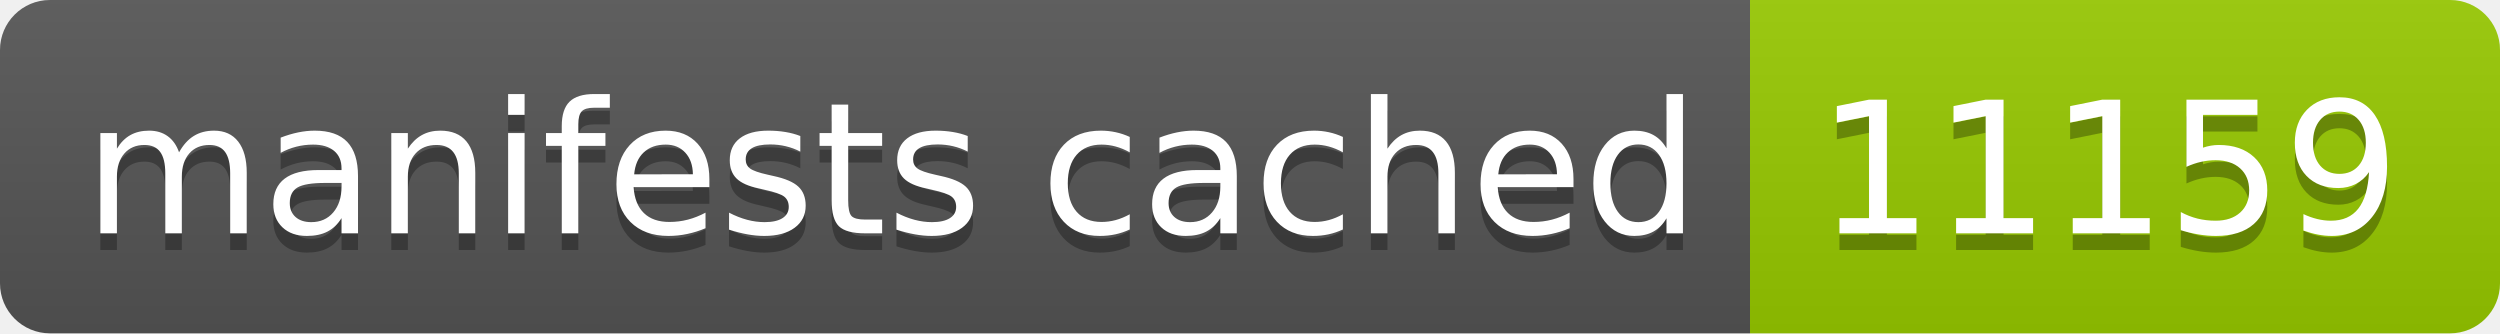
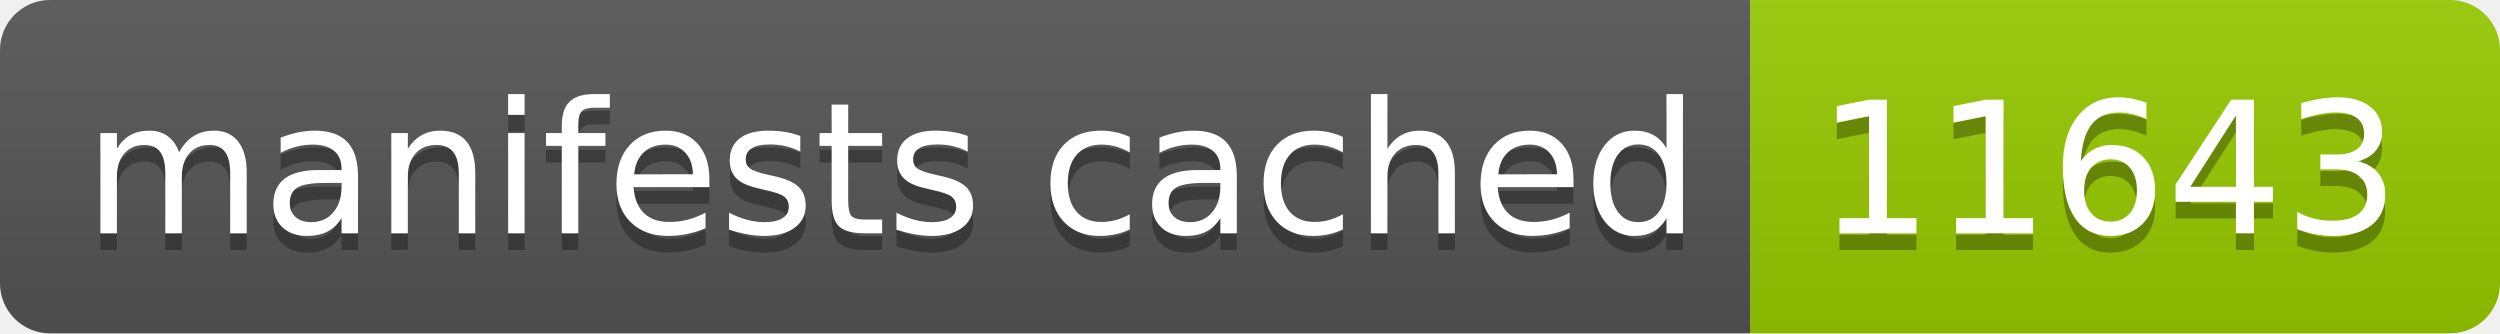
- <svg xmlns="http://www.w3.org/2000/svg" width="150" height="20" role="img" aria-label="manifests cached: 11159">
+ <svg xmlns="http://www.w3.org/2000/svg" width="150" height="20" role="img" aria-label="manifests cached: 11643">
  <linearGradient id="s" x2="0" y2="100%">
    <stop offset="0" stop-color="#bbb" stop-opacity=".1" />
    <stop offset="1" stop-opacity=".1" />
  </linearGradient>
  <clipPath id="r">
    <rect width="150" height="20" rx="3" fill="#fff" />
  </clipPath>
  <g clip-path="url(#r)">
    <rect width="105" height="20" fill="#555" />
    <rect x="105" width="45" height="20" fill="#97ca00" />
    <rect width="150" height="20" fill="url(#s)" />
  </g>
  <g fill="#fff" text-anchor="middle" font-family="Verdana,Geneva,DejaVu Sans,sans-serif" text-rendering="geometricPrecision" font-size="110">
    <text aria-hidden="true" x="535" y="150" fill="#010101" fill-opacity=".3" transform="scale(.1)" textLength="950">manifests cached</text>
    <text x="535" y="140" transform="scale(.1)" fill="#fff" textLength="950">manifests cached</text>
-     <text aria-hidden="true" x="1265" y="150" fill="#010101" fill-opacity=".3" transform="scale(.1)" textLength="350">11159</text>
-     <text x="1265" y="140" transform="scale(.1)" fill="#fff" textLength="350">11159</text>
+     <text aria-hidden="true" x="1265" y="150" fill="#010101" fill-opacity=".3" transform="scale(.1)" textLength="350">11643</text>
+     <text x="1265" y="140" transform="scale(.1)" fill="#fff" textLength="350">11643</text>
  </g>
</svg>
